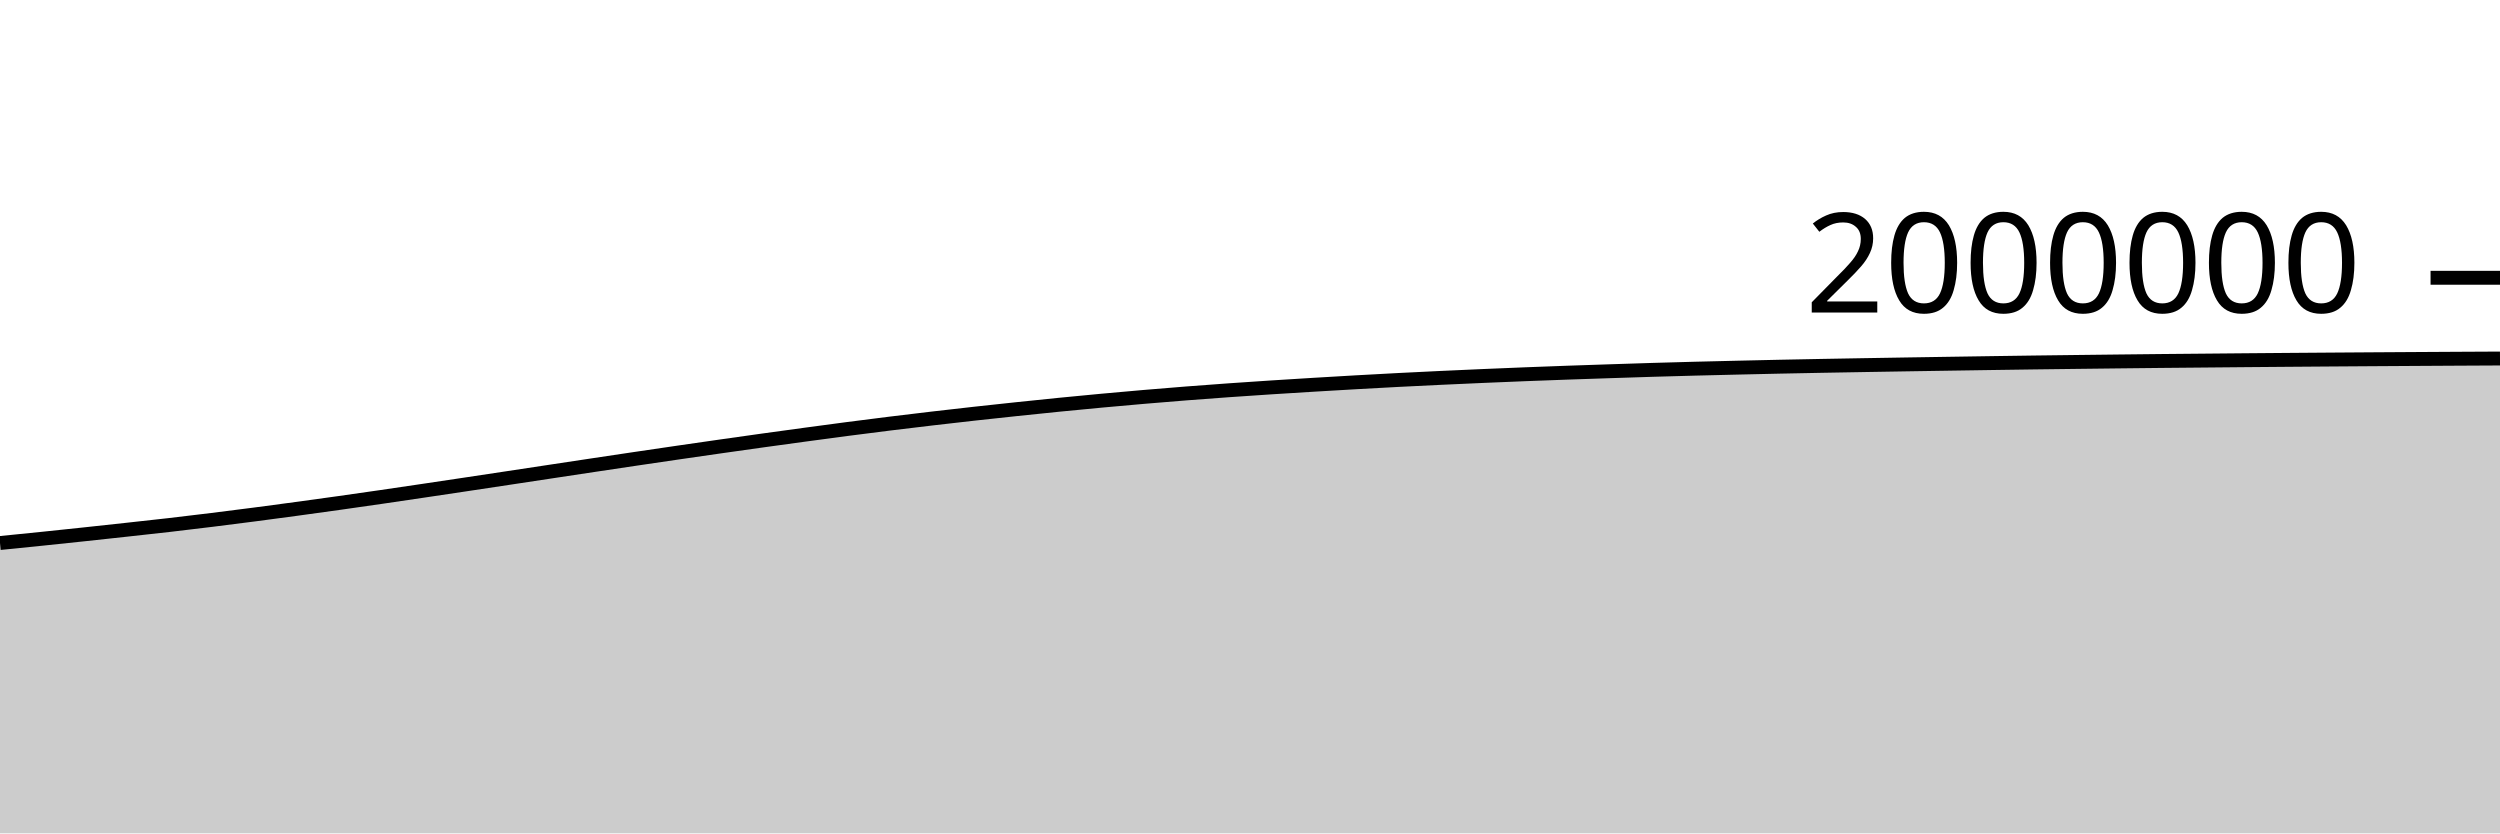
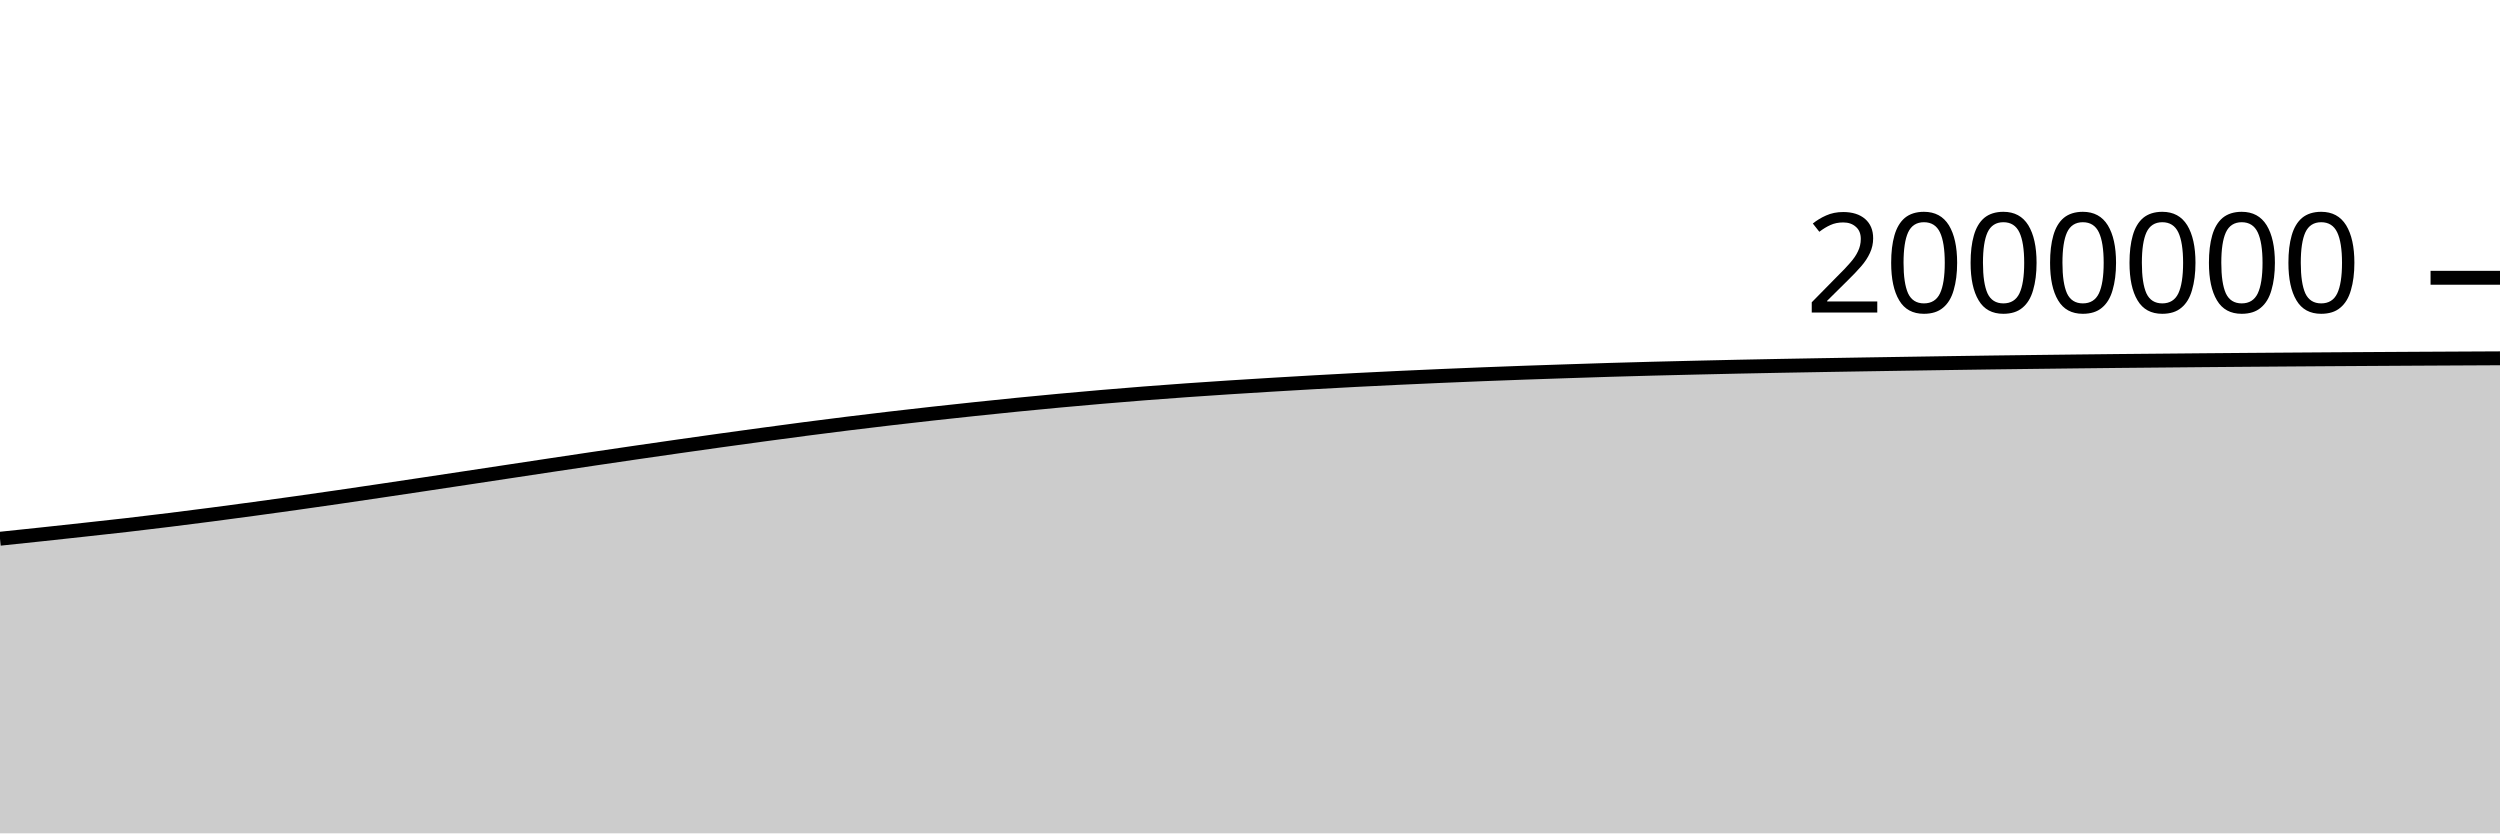
<svg xmlns="http://www.w3.org/2000/svg" viewBox="0 0 180 60">
  <g transform="translate(0,20)">
-     <path class="area" fill="rgba(0, 0, 0, 0.2)" d="M0,19.097C1.017,18.995,2.034,18.893,3.051,18.789C4.068,18.684,5.085,18.576,6.102,18.468C7.119,18.359,8.136,18.249,9.153,18.137C10.169,18.026,11.186,17.916,12.203,17.799C13.22,17.681,14.237,17.559,15.254,17.433C16.271,17.308,17.288,17.177,18.305,17.045C19.322,16.912,20.339,16.776,21.356,16.638C22.373,16.5,23.39,16.36,24.407,16.216C25.424,16.073,26.441,15.927,27.458,15.779C28.475,15.631,29.492,15.48,30.508,15.329C31.525,15.178,32.542,15.026,33.559,14.873C34.576,14.72,35.593,14.566,36.61,14.413C37.627,14.259,38.644,14.105,39.661,13.951C40.678,13.797,41.695,13.643,42.712,13.49C43.729,13.337,44.746,13.184,45.763,13.034C46.78,12.883,47.797,12.733,48.814,12.585C49.831,12.437,50.847,12.29,51.864,12.145C52.881,12,53.898,11.856,54.915,11.714C55.932,11.573,56.949,11.433,57.966,11.295C58.983,11.157,60,11.02,61.017,10.887C62.034,10.755,63.051,10.625,64.068,10.499C65.085,10.373,66.102,10.251,67.119,10.132C68.136,10.013,69.153,9.897,70.169,9.784C71.186,9.672,72.203,9.562,73.22,9.455C74.237,9.348,75.254,9.242,76.271,9.141C77.288,9.04,78.305,8.942,79.322,8.848C80.339,8.753,81.356,8.663,82.373,8.576C83.39,8.489,84.407,8.406,85.424,8.326C86.441,8.247,87.458,8.172,88.475,8.099C89.492,8.027,90.508,7.959,91.525,7.893C92.542,7.827,93.559,7.764,94.576,7.703C95.593,7.642,96.61,7.582,97.627,7.524C98.644,7.467,99.661,7.411,100.678,7.358C101.695,7.306,102.712,7.256,103.729,7.208C104.746,7.16,105.763,7.115,106.78,7.071C107.797,7.028,108.814,6.985,109.831,6.945C110.847,6.905,111.864,6.867,112.881,6.831C113.898,6.795,114.915,6.761,115.932,6.728C116.949,6.694,117.966,6.661,118.983,6.63C120,6.6,121.017,6.572,122.034,6.545C123.051,6.519,124.068,6.495,125.085,6.471C126.102,6.447,127.119,6.423,128.136,6.402C129.153,6.38,130.169,6.361,131.186,6.342C132.203,6.323,133.22,6.305,134.237,6.288C135.254,6.27,136.271,6.253,137.288,6.237C138.305,6.22,139.322,6.205,140.339,6.189C141.356,6.173,142.373,6.157,143.39,6.142C144.407,6.127,145.424,6.112,146.441,6.098C147.458,6.084,148.475,6.072,149.492,6.06C150.508,6.047,151.525,6.035,152.542,6.024C153.559,6.012,154.576,6.002,155.593,5.991C156.61,5.981,157.627,5.972,158.644,5.963C159.661,5.953,160.678,5.944,161.695,5.935C162.712,5.926,163.729,5.918,164.746,5.91C165.763,5.902,166.78,5.895,167.797,5.887C168.814,5.88,169.831,5.873,170.847,5.866C171.864,5.86,172.881,5.853,173.898,5.847C174.915,5.841,175.932,5.835,176.949,5.829C177.966,5.824,178.983,5.818,180,5.813L180,40C178.983,40,177.966,40,176.949,40C175.932,40,174.915,40,173.898,40C172.881,40,171.864,40,170.847,40C169.831,40,168.814,40,167.797,40C166.78,40,165.763,40,164.746,40C163.729,40,162.712,40,161.695,40C160.678,40,159.661,40,158.644,40C157.627,40,156.61,40,155.593,40C154.576,40,153.559,40,152.542,40C151.525,40,150.508,40,149.492,40C148.475,40,147.458,40,146.441,40C145.424,40,144.407,40,143.39,40C142.373,40,141.356,40,140.339,40C139.322,40,138.305,40,137.288,40C136.271,40,135.254,40,134.237,40C133.22,40,132.203,40,131.186,40C130.169,40,129.153,40,128.136,40C127.119,40,126.102,40,125.085,40C124.068,40,123.051,40,122.034,40C121.017,40,120,40,118.983,40C117.966,40,116.949,40,115.932,40C114.915,40,113.898,40,112.881,40C111.864,40,110.847,40,109.831,40C108.814,40,107.797,40,106.78,40C105.763,40,104.746,40,103.729,40C102.712,40,101.695,40,100.678,40C99.661,40,98.644,40,97.627,40C96.61,40,95.593,40,94.576,40C93.559,40,92.542,40,91.525,40C90.508,40,89.492,40,88.475,40C87.458,40,86.441,40,85.424,40C84.407,40,83.39,40,82.373,40C81.356,40,80.339,40,79.322,40C78.305,40,77.288,40,76.271,40C75.254,40,74.237,40,73.22,40C72.203,40,71.186,40,70.169,40C69.153,40,68.136,40,67.119,40C66.102,40,65.085,40,64.068,40C63.051,40,62.034,40,61.017,40C60,40,58.983,40,57.966,40C56.949,40,55.932,40,54.915,40C53.898,40,52.881,40,51.864,40C50.847,40,49.831,40,48.814,40C47.797,40,46.78,40,45.763,40C44.746,40,43.729,40,42.712,40C41.695,40,40.678,40,39.661,40C38.644,40,37.627,40,36.61,40C35.593,40,34.576,40,33.559,40C32.542,40,31.525,40,30.508,40C29.492,40,28.475,40,27.458,40C26.441,40,25.424,40,24.407,40C23.39,40,22.373,40,21.356,40C20.339,40,19.322,40,18.305,40C17.288,40,16.271,40,15.254,40C14.237,40,13.22,40,12.203,40C11.186,40,10.169,40,9.153,40C8.136,40,7.119,40,6.102,40C5.085,40,4.068,40,3.051,40C2.034,40,1.017,40,0,40Z" />
-     <path class="line" stroke="black" fill="none" d="M0,19.097C1.017,18.995,2.034,18.893,3.051,18.789C4.068,18.684,5.085,18.576,6.102,18.468C7.119,18.359,8.136,18.249,9.153,18.137C10.169,18.026,11.186,17.916,12.203,17.799C13.22,17.681,14.237,17.559,15.254,17.433C16.271,17.308,17.288,17.177,18.305,17.045C19.322,16.912,20.339,16.776,21.356,16.638C22.373,16.5,23.39,16.36,24.407,16.216C25.424,16.073,26.441,15.927,27.458,15.779C28.475,15.631,29.492,15.48,30.508,15.329C31.525,15.178,32.542,15.026,33.559,14.873C34.576,14.72,35.593,14.566,36.61,14.413C37.627,14.259,38.644,14.105,39.661,13.951C40.678,13.797,41.695,13.643,42.712,13.49C43.729,13.337,44.746,13.184,45.763,13.034C46.78,12.883,47.797,12.733,48.814,12.585C49.831,12.437,50.847,12.29,51.864,12.145C52.881,12,53.898,11.856,54.915,11.714C55.932,11.573,56.949,11.433,57.966,11.295C58.983,11.157,60,11.02,61.017,10.887C62.034,10.755,63.051,10.625,64.068,10.499C65.085,10.373,66.102,10.251,67.119,10.132C68.136,10.013,69.153,9.897,70.169,9.784C71.186,9.672,72.203,9.562,73.22,9.455C74.237,9.348,75.254,9.242,76.271,9.141C77.288,9.04,78.305,8.942,79.322,8.848C80.339,8.753,81.356,8.663,82.373,8.576C83.39,8.489,84.407,8.406,85.424,8.326C86.441,8.247,87.458,8.172,88.475,8.099C89.492,8.027,90.508,7.959,91.525,7.893C92.542,7.827,93.559,7.764,94.576,7.703C95.593,7.642,96.61,7.582,97.627,7.524C98.644,7.467,99.661,7.411,100.678,7.358C101.695,7.306,102.712,7.256,103.729,7.208C104.746,7.16,105.763,7.115,106.78,7.071C107.797,7.028,108.814,6.985,109.831,6.945C110.847,6.905,111.864,6.867,112.881,6.831C113.898,6.795,114.915,6.761,115.932,6.728C116.949,6.694,117.966,6.661,118.983,6.63C120,6.6,121.017,6.572,122.034,6.545C123.051,6.519,124.068,6.495,125.085,6.471C126.102,6.447,127.119,6.423,128.136,6.402C129.153,6.38,130.169,6.361,131.186,6.342C132.203,6.323,133.22,6.305,134.237,6.288C135.254,6.27,136.271,6.253,137.288,6.237C138.305,6.22,139.322,6.205,140.339,6.189C141.356,6.173,142.373,6.157,143.39,6.142C144.407,6.127,145.424,6.112,146.441,6.098C147.458,6.084,148.475,6.072,149.492,6.06C150.508,6.047,151.525,6.035,152.542,6.024C153.559,6.012,154.576,6.002,155.593,5.991C156.61,5.981,157.627,5.972,158.644,5.963C159.661,5.953,160.678,5.944,161.695,5.935C162.712,5.926,163.729,5.918,164.746,5.91C165.763,5.902,166.78,5.895,167.797,5.887C168.814,5.88,169.831,5.873,170.847,5.866C171.864,5.86,172.881,5.853,173.898,5.847C174.915,5.841,175.932,5.835,176.949,5.829C177.966,5.824,178.983,5.818,180,5.813" />
+     <path class="area" fill="rgba(0, 0, 0, 0.2)" d="M0,18.789C1.017,18.682,2.034,18.576,3.051,18.468C4.068,18.359,5.085,18.249,6.102,18.137C7.119,18.026,8.136,17.916,9.153,17.799C10.169,17.681,11.186,17.559,12.203,17.433C13.22,17.308,14.237,17.177,15.254,17.045C16.271,16.912,17.288,16.776,18.305,16.638C19.322,16.5,20.339,16.36,21.356,16.216C22.373,16.073,23.39,15.927,24.407,15.779C25.424,15.631,26.441,15.48,27.458,15.329C28.475,15.178,29.492,15.026,30.508,14.873C31.525,14.72,32.542,14.566,33.559,14.413C34.576,14.259,35.593,14.105,36.61,13.951C37.627,13.797,38.644,13.643,39.661,13.49C40.678,13.337,41.695,13.184,42.712,13.034C43.729,12.883,44.746,12.733,45.763,12.585C46.78,12.437,47.797,12.29,48.814,12.145C49.831,12,50.847,11.856,51.864,11.714C52.881,11.573,53.898,11.433,54.915,11.295C55.932,11.157,56.949,11.02,57.966,10.887C58.983,10.755,60,10.625,61.017,10.499C62.034,10.373,63.051,10.251,64.068,10.132C65.085,10.013,66.102,9.897,67.119,9.784C68.136,9.672,69.153,9.562,70.169,9.455C71.186,9.348,72.203,9.242,73.22,9.141C74.237,9.04,75.254,8.942,76.271,8.848C77.288,8.753,78.305,8.663,79.322,8.576C80.339,8.489,81.356,8.406,82.373,8.326C83.39,8.247,84.407,8.172,85.424,8.099C86.441,8.027,87.458,7.959,88.475,7.893C89.492,7.827,90.508,7.764,91.525,7.703C92.542,7.642,93.559,7.582,94.576,7.524C95.593,7.467,96.61,7.411,97.627,7.358C98.644,7.306,99.661,7.256,100.678,7.208C101.695,7.16,102.712,7.115,103.729,7.071C104.746,7.028,105.763,6.985,106.78,6.945C107.797,6.905,108.814,6.867,109.831,6.831C110.847,6.795,111.864,6.761,112.881,6.728C113.898,6.694,114.915,6.661,115.932,6.63C116.949,6.6,117.966,6.572,118.983,6.545C120,6.519,121.017,6.495,122.034,6.471C123.051,6.447,124.068,6.423,125.085,6.402C126.102,6.38,127.119,6.361,128.136,6.342C129.153,6.323,130.169,6.305,131.186,6.288C132.203,6.27,133.22,6.253,134.237,6.237C135.254,6.22,136.271,6.205,137.288,6.189C138.305,6.173,139.322,6.157,140.339,6.142C141.356,6.127,142.373,6.112,143.39,6.098C144.407,6.084,145.424,6.072,146.441,6.06C147.458,6.047,148.475,6.035,149.492,6.024C150.508,6.012,151.525,6.002,152.542,5.991C153.559,5.981,154.576,5.972,155.593,5.963C156.61,5.953,157.627,5.944,158.644,5.935C159.661,5.926,160.678,5.918,161.695,5.91C162.712,5.902,163.729,5.895,164.746,5.887C165.763,5.88,166.78,5.873,167.797,5.866C168.814,5.86,169.831,5.853,170.847,5.847C171.864,5.841,172.881,5.835,173.898,5.829C174.915,5.824,175.932,5.818,176.949,5.813C177.966,5.807,178.983,5.802,180,5.798L180,40C178.983,40,177.966,40,176.949,40C175.932,40,174.915,40,173.898,40C172.881,40,171.864,40,170.847,40C169.831,40,168.814,40,167.797,40C166.78,40,165.763,40,164.746,40C163.729,40,162.712,40,161.695,40C160.678,40,159.661,40,158.644,40C157.627,40,156.61,40,155.593,40C154.576,40,153.559,40,152.542,40C151.525,40,150.508,40,149.492,40C148.475,40,147.458,40,146.441,40C145.424,40,144.407,40,143.39,40C142.373,40,141.356,40,140.339,40C139.322,40,138.305,40,137.288,40C136.271,40,135.254,40,134.237,40C133.22,40,132.203,40,131.186,40C130.169,40,129.153,40,128.136,40C127.119,40,126.102,40,125.085,40C124.068,40,123.051,40,122.034,40C121.017,40,120,40,118.983,40C117.966,40,116.949,40,115.932,40C114.915,40,113.898,40,112.881,40C111.864,40,110.847,40,109.831,40C108.814,40,107.797,40,106.78,40C105.763,40,104.746,40,103.729,40C102.712,40,101.695,40,100.678,40C99.661,40,98.644,40,97.627,40C96.61,40,95.593,40,94.576,40C93.559,40,92.542,40,91.525,40C90.508,40,89.492,40,88.475,40C87.458,40,86.441,40,85.424,40C84.407,40,83.39,40,82.373,40C81.356,40,80.339,40,79.322,40C78.305,40,77.288,40,76.271,40C75.254,40,74.237,40,73.22,40C72.203,40,71.186,40,70.169,40C69.153,40,68.136,40,67.119,40C66.102,40,65.085,40,64.068,40C63.051,40,62.034,40,61.017,40C60,40,58.983,40,57.966,40C56.949,40,55.932,40,54.915,40C53.898,40,52.881,40,51.864,40C50.847,40,49.831,40,48.814,40C47.797,40,46.78,40,45.763,40C44.746,40,43.729,40,42.712,40C41.695,40,40.678,40,39.661,40C38.644,40,37.627,40,36.61,40C35.593,40,34.576,40,33.559,40C32.542,40,31.525,40,30.508,40C29.492,40,28.475,40,27.458,40C26.441,40,25.424,40,24.407,40C23.39,40,22.373,40,21.356,40C20.339,40,19.322,40,18.305,40C17.288,40,16.271,40,15.254,40C14.237,40,13.22,40,12.203,40C11.186,40,10.169,40,9.153,40C8.136,40,7.119,40,6.102,40C5.085,40,4.068,40,3.051,40C2.034,40,1.017,40,0,40Z" />
+     <path class="line" stroke="black" fill="none" d="M0,18.789C1.017,18.682,2.034,18.576,3.051,18.468C4.068,18.359,5.085,18.249,6.102,18.137C7.119,18.026,8.136,17.916,9.153,17.799C10.169,17.681,11.186,17.559,12.203,17.433C13.22,17.308,14.237,17.177,15.254,17.045C16.271,16.912,17.288,16.776,18.305,16.638C19.322,16.5,20.339,16.36,21.356,16.216C22.373,16.073,23.39,15.927,24.407,15.779C25.424,15.631,26.441,15.48,27.458,15.329C28.475,15.178,29.492,15.026,30.508,14.873C31.525,14.72,32.542,14.566,33.559,14.413C34.576,14.259,35.593,14.105,36.61,13.951C37.627,13.797,38.644,13.643,39.661,13.49C40.678,13.337,41.695,13.184,42.712,13.034C43.729,12.883,44.746,12.733,45.763,12.585C46.78,12.437,47.797,12.29,48.814,12.145C49.831,12,50.847,11.856,51.864,11.714C52.881,11.573,53.898,11.433,54.915,11.295C55.932,11.157,56.949,11.02,57.966,10.887C58.983,10.755,60,10.625,61.017,10.499C62.034,10.373,63.051,10.251,64.068,10.132C65.085,10.013,66.102,9.897,67.119,9.784C68.136,9.672,69.153,9.562,70.169,9.455C71.186,9.348,72.203,9.242,73.22,9.141C74.237,9.04,75.254,8.942,76.271,8.848C77.288,8.753,78.305,8.663,79.322,8.576C80.339,8.489,81.356,8.406,82.373,8.326C83.39,8.247,84.407,8.172,85.424,8.099C86.441,8.027,87.458,7.959,88.475,7.893C89.492,7.827,90.508,7.764,91.525,7.703C92.542,7.642,93.559,7.582,94.576,7.524C95.593,7.467,96.61,7.411,97.627,7.358C98.644,7.306,99.661,7.256,100.678,7.208C101.695,7.16,102.712,7.115,103.729,7.071C104.746,7.028,105.763,6.985,106.78,6.945C107.797,6.905,108.814,6.867,109.831,6.831C110.847,6.795,111.864,6.761,112.881,6.728C113.898,6.694,114.915,6.661,115.932,6.63C116.949,6.6,117.966,6.572,118.983,6.545C120,6.519,121.017,6.495,122.034,6.471C123.051,6.447,124.068,6.423,125.085,6.402C126.102,6.38,127.119,6.361,128.136,6.342C129.153,6.323,130.169,6.305,131.186,6.288C132.203,6.27,133.22,6.253,134.237,6.237C135.254,6.22,136.271,6.205,137.288,6.189C138.305,6.173,139.322,6.157,140.339,6.142C141.356,6.127,142.373,6.112,143.39,6.098C144.407,6.084,145.424,6.072,146.441,6.06C147.458,6.047,148.475,6.035,149.492,6.024C150.508,6.012,151.525,6.002,152.542,5.991C153.559,5.981,154.576,5.972,155.593,5.963C156.61,5.953,157.627,5.944,158.644,5.935C159.661,5.926,160.678,5.918,161.695,5.91C162.712,5.902,163.729,5.895,164.746,5.887C165.763,5.88,166.78,5.873,167.797,5.866C168.814,5.86,169.831,5.853,170.847,5.847C171.864,5.841,172.881,5.835,173.898,5.829C174.915,5.824,175.932,5.818,176.949,5.813C177.966,5.807,178.983,5.802,180,5.798" />
    <path class="axis-ceiling" stroke-width="1" stroke="black" fill="none" d="M175,0L180,0" />
    <text class="axis-ceiling-label" font-family="sans-serif" text-anchor="end" font-size="10px" x="170" y="2.5">2000000</text>
  </g>
</svg>
